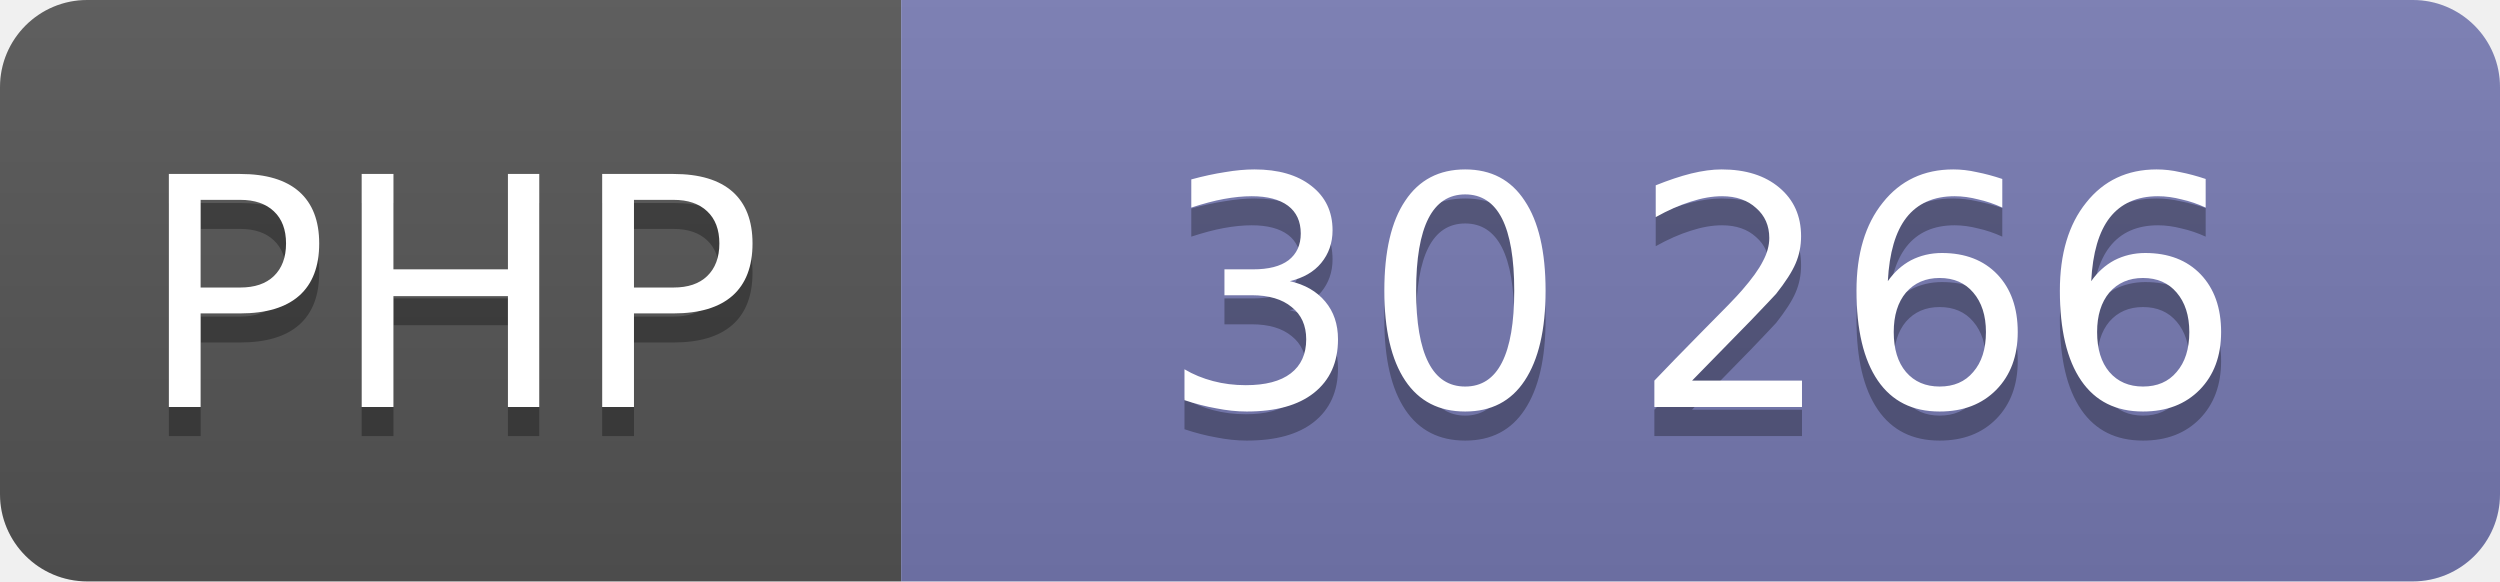
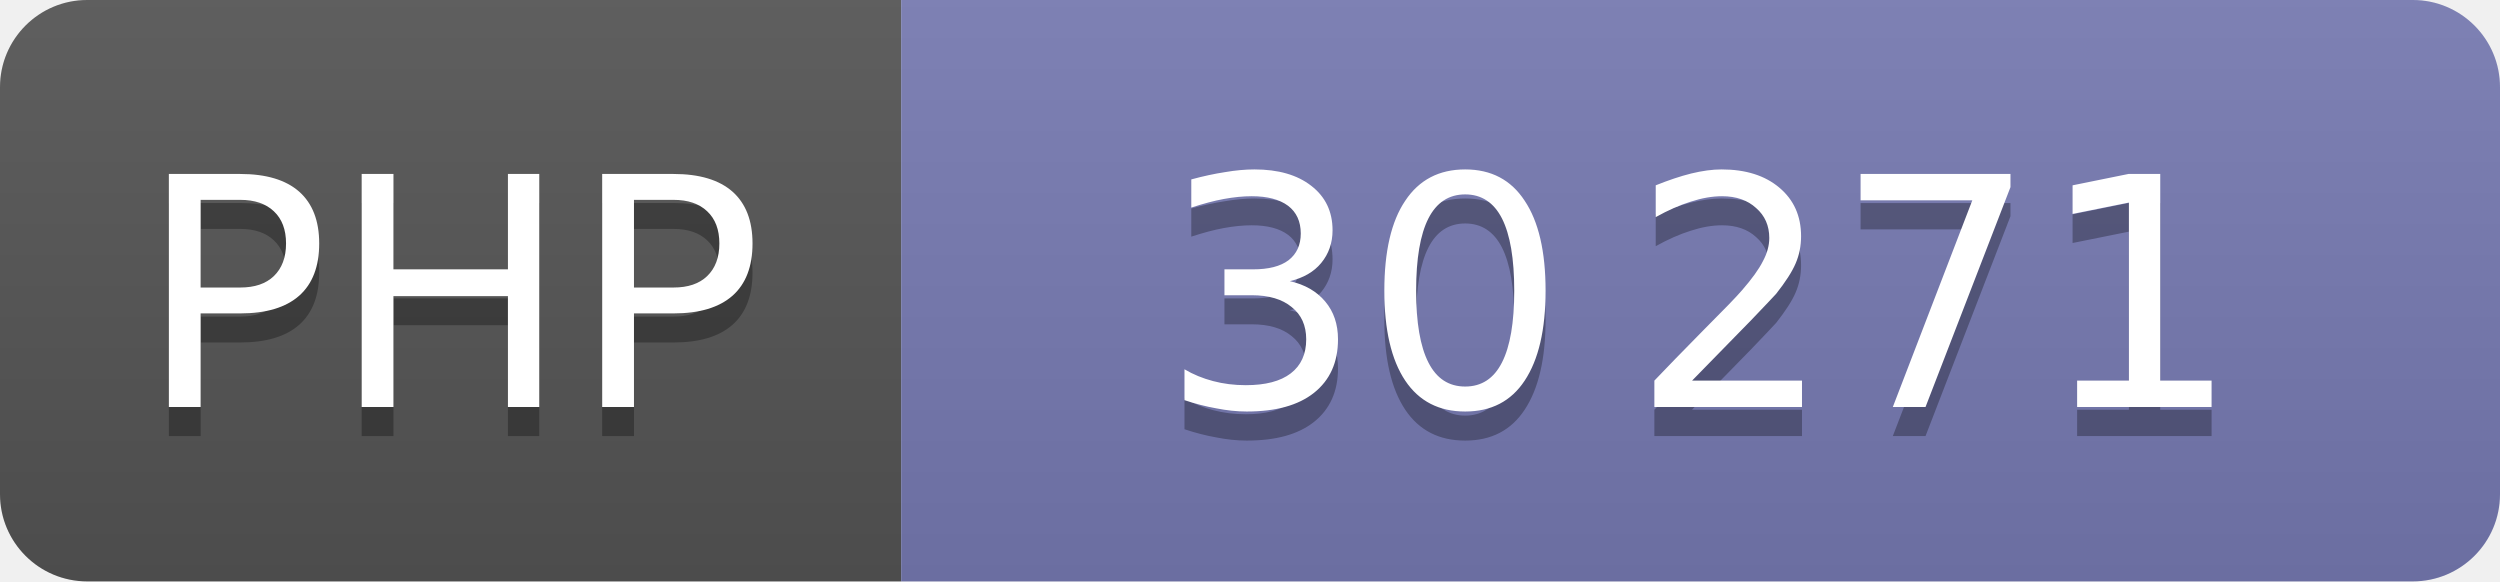
<svg xmlns="http://www.w3.org/2000/svg" width="86" height="20" role="img" font-family="Verdana,DejaVu Sans,sans-serif" font-size="11" text-anchor="middle">
  <linearGradient id="shine" x2="0" y2="100%">
    <stop offset="0" stop-color="#bbb" stop-opacity=".1" />
    <stop offset="1" stop-opacity=".1" />
  </linearGradient>
  <clipPath id="round">
    <rect width="100%" height="100%" rx="3" />
  </clipPath>
  <g clip-path="url(#round)">
    <svg width="31" height="100%">
      <rect width="100%" height="100%" fill="#555" />
      <rect width="100%" height="100%" fill="url(#shine)" />
      <text x="50%" y="15" fill="#010101" fill-opacity=".3">PHP</text>
      <text x="50%" y="14" fill="#fff">PHP</text>
    </svg>
    <svg x="31" width="55" height="100%">
      <rect width="100%" height="100%" fill="#777bb3" />
      <rect width="100%" height="100%" fill="url(#shine)" />
      <text x="50%" y="15" fill="#010101" fill-opacity=".3">
-         30 266
+         30 271
      </text>
      <text x="50%" y="14" fill="#fff">
-         30 266
+         30 271
      </text>
    </svg>
  </g>
</svg>
